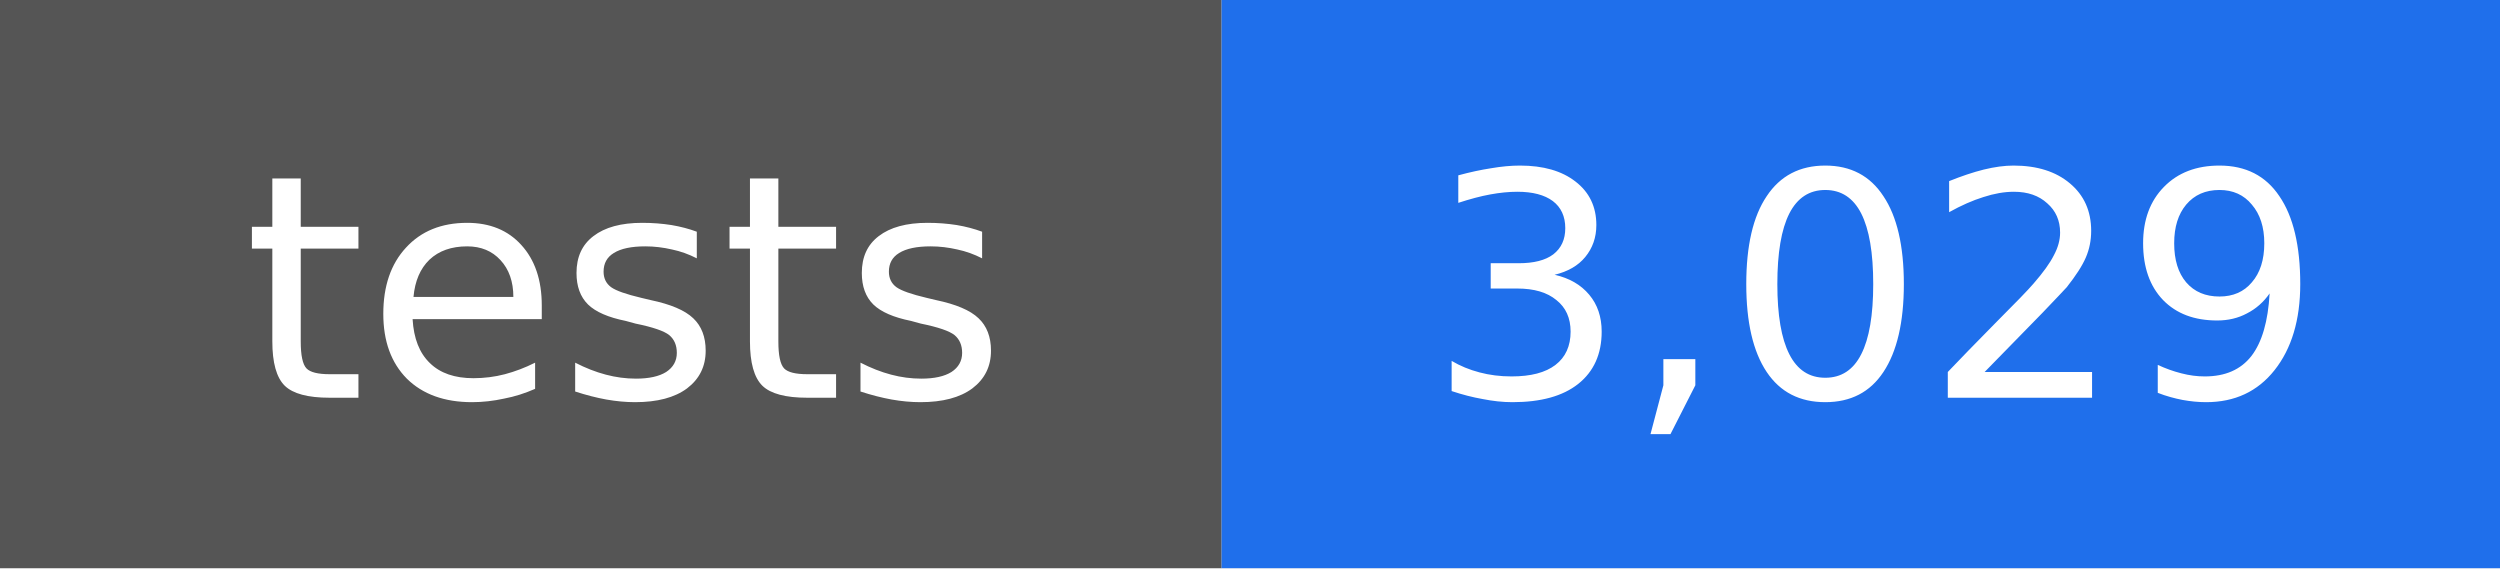
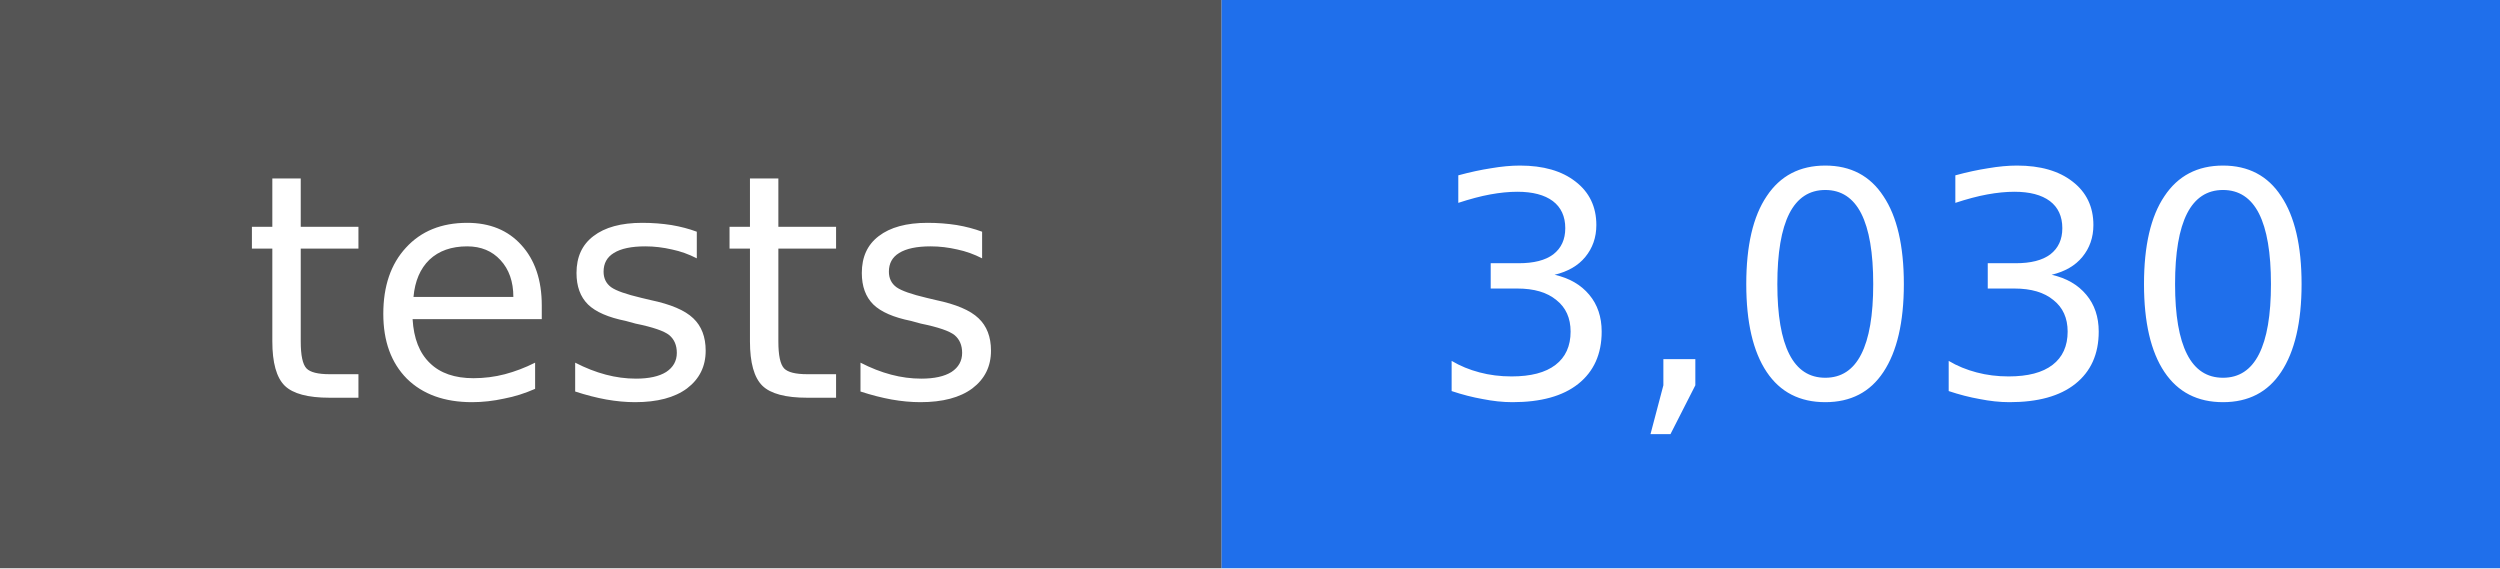
- <svg xmlns="http://www.w3.org/2000/svg" width="88" height="20" viewBox="0 0 88 20" role="img" aria-label="tests: 3,029">
+ <svg xmlns="http://www.w3.org/2000/svg" width="88" height="20" viewBox="0 0 88 20" role="img" aria-label="tests: 3,030">
  <rect width="43" height="20" fill="#555555" />
  <rect x="43" width="45" height="20" fill="#1f6feb" />
  <g fill="#ffffff" text-anchor="middle" font-family="DejaVu Sans, Verdana, sans-serif" font-size="11">
    <text x="22" y="14">tests</text>
-     <text x="66" y="14">3,029</text>
+     <text x="66" y="14">3,030</text>
  </g>
</svg>
